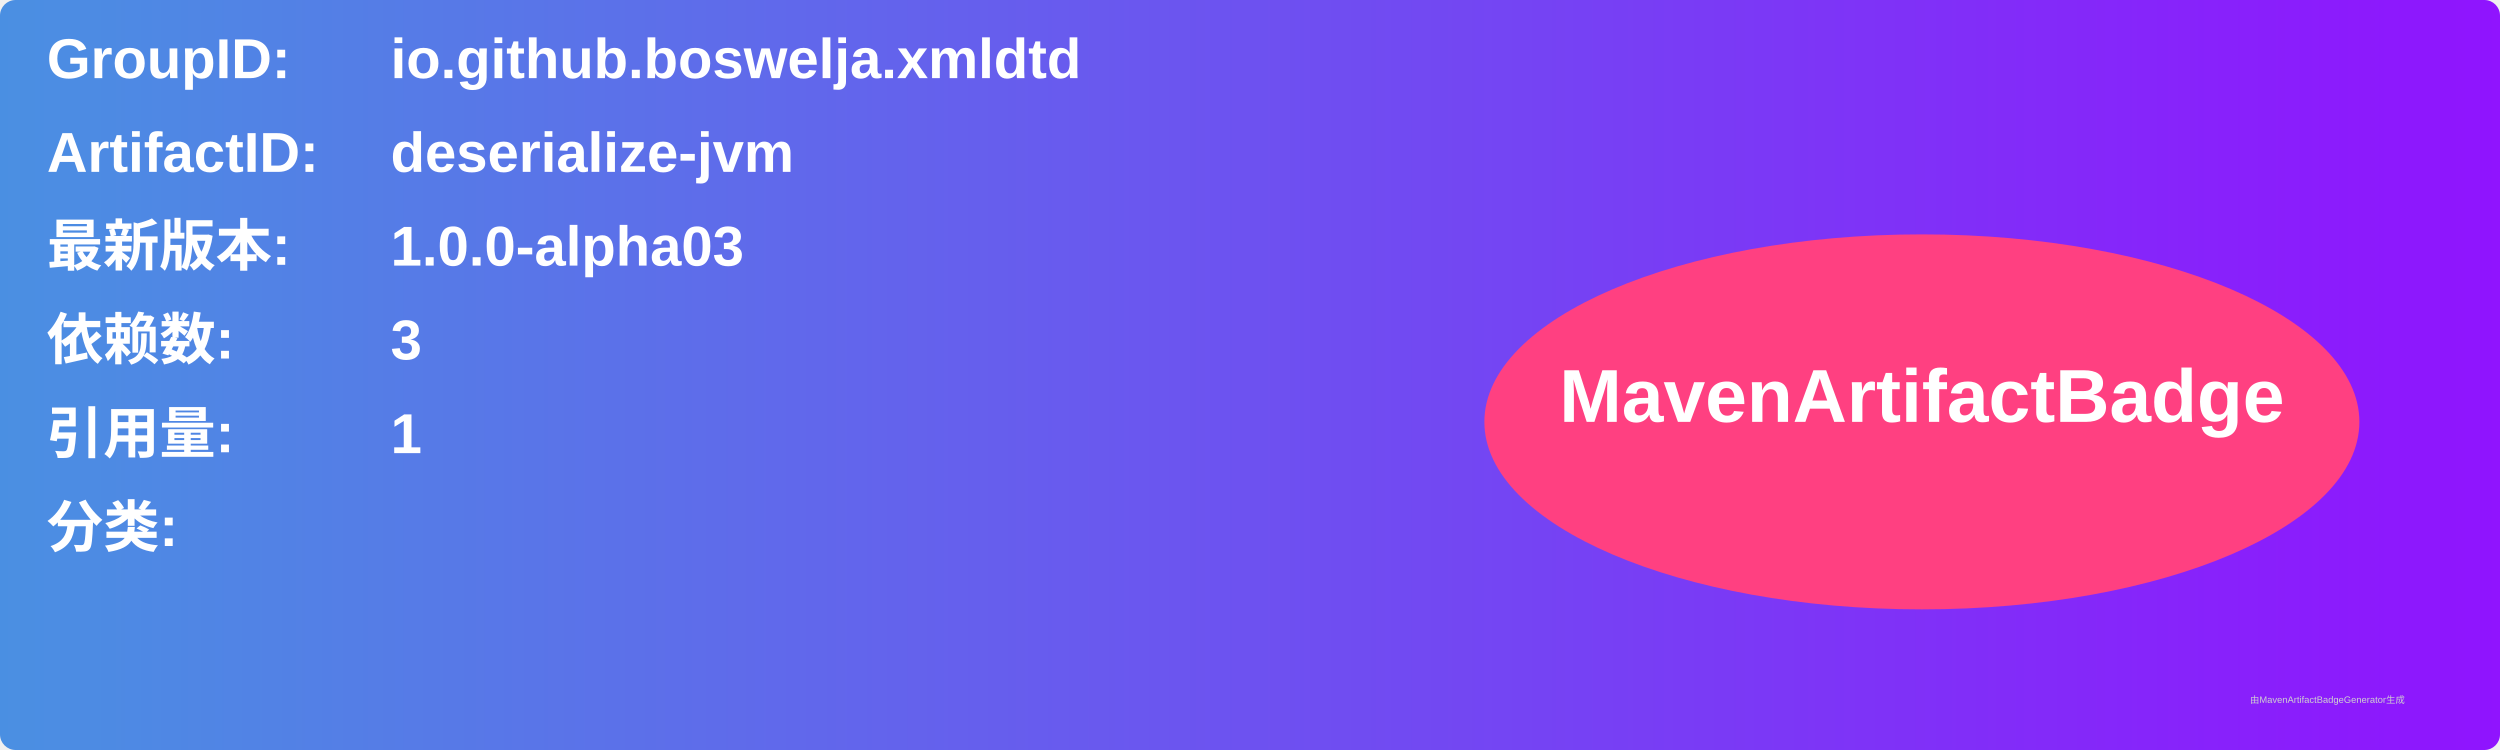
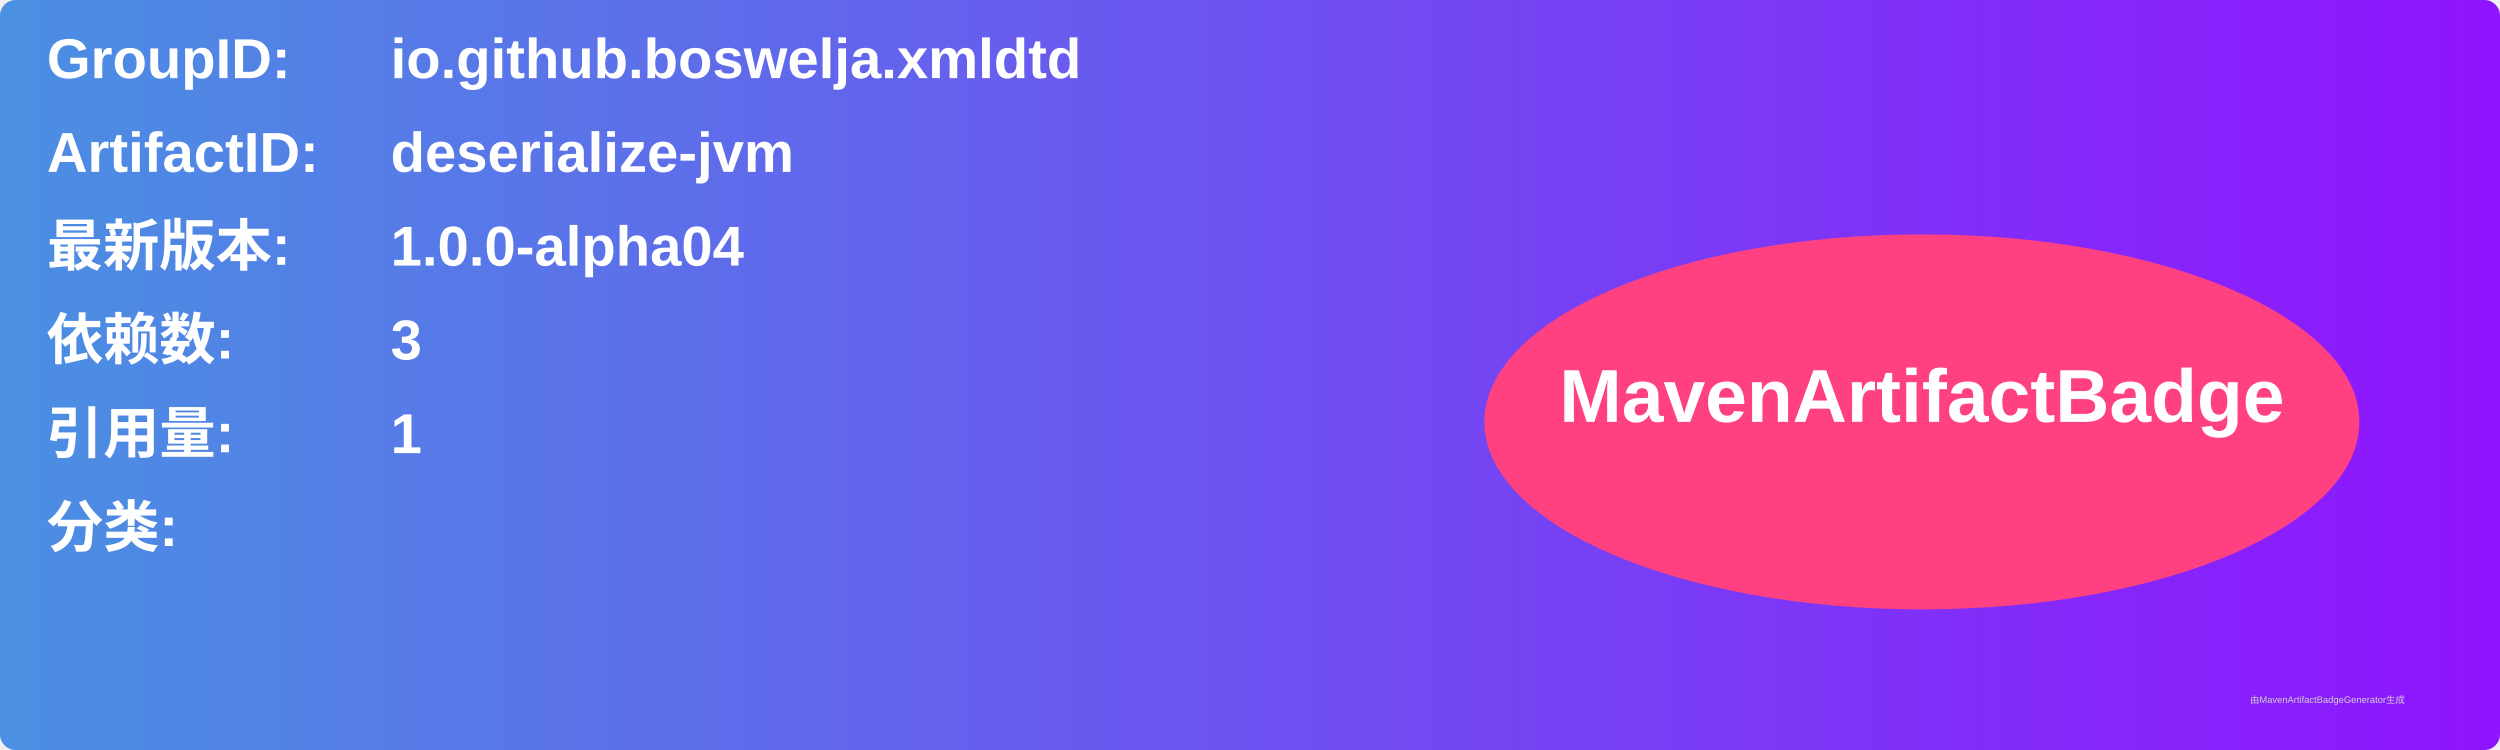
<svg xmlns="http://www.w3.org/2000/svg" width="800" height="240" viewBox="0 0 800 240">
  <linearGradient id="grad" x1="0%" y1="0%" x2="100%" y2="0%">
    <stop offset="0%" stop-color="#4a90e2" />
    <stop offset="100%" stop-color="#9013fe" />
  </linearGradient>
  <rect width="100%" height="100%" rx="5" ry="5" fill="url(#grad)" />
  <g transform="translate(15, 15)">
    <text x="0" y="10" font-family="Arial" font-size="18" fill="white" font-weight="bold" width="260">GroupID:</text>
    <text x="110" y="10" font-family="Arial" font-size="18" fill="white" font-weight="bold" width="460">io.github.boswelja.xmldtd</text>
    <text x="0" y="40" font-family="Arial" font-size="18" fill="white" font-weight="bold" width="260">ArtifactID:</text>
    <text x="110" y="40" font-family="Arial" font-size="18" fill="white" font-weight="bold" width="460">deserialize-jvm</text>
    <text x="0" y="70" font-family="Arial" font-size="18" fill="white" font-weight="bold">最新版本:</text>
    <text x="110" y="70" font-family="Arial" font-size="18" fill="white" font-weight="bold">
-       <tspan font-weight="bold">1.0.0-alpha03</tspan>
+       <tspan font-weight="bold">1.0.0-alpha04</tspan>
    </text>
    <text x="0" y="100" font-family="Arial" font-size="18" fill="white" font-weight="bold">依赖数: </text>
    <text x="110" y="100" font-family="Arial" font-size="18" fill="white">
      <tspan font-weight="bold">3</tspan>
    </text>
    <text x="0" y="130" font-family="Arial" font-size="18" fill="white" font-weight="bold">引用量: </text>
    <text x="110" y="130" font-family="Arial" font-size="18" fill="white">
      <tspan font-weight="bold">1</tspan>
    </text>
    <text x="0" y="160" font-family="Arial" font-size="18" fill="white" font-weight="bold">分类:</text>
    <text x="10" y="190" font-family="Arial" font-size="10" fill="white">
      <tspan font-weight="bold" />
    </text>
    <ellipse cx="600" cy="120" rx="140" ry="60" fill="#ff4081" />
    <text x="600" y="120" text-anchor="middle" font-family="Arial" font-size="24" fill="white" font-weight="bold">MavenArtifactBadge</text>
  </g>
  <text x="720" y="225" font-family="Arial" font-size="3" fill="#d0d0d0">由MavenArtifactBadgeGenerator生成</text>
</svg>
